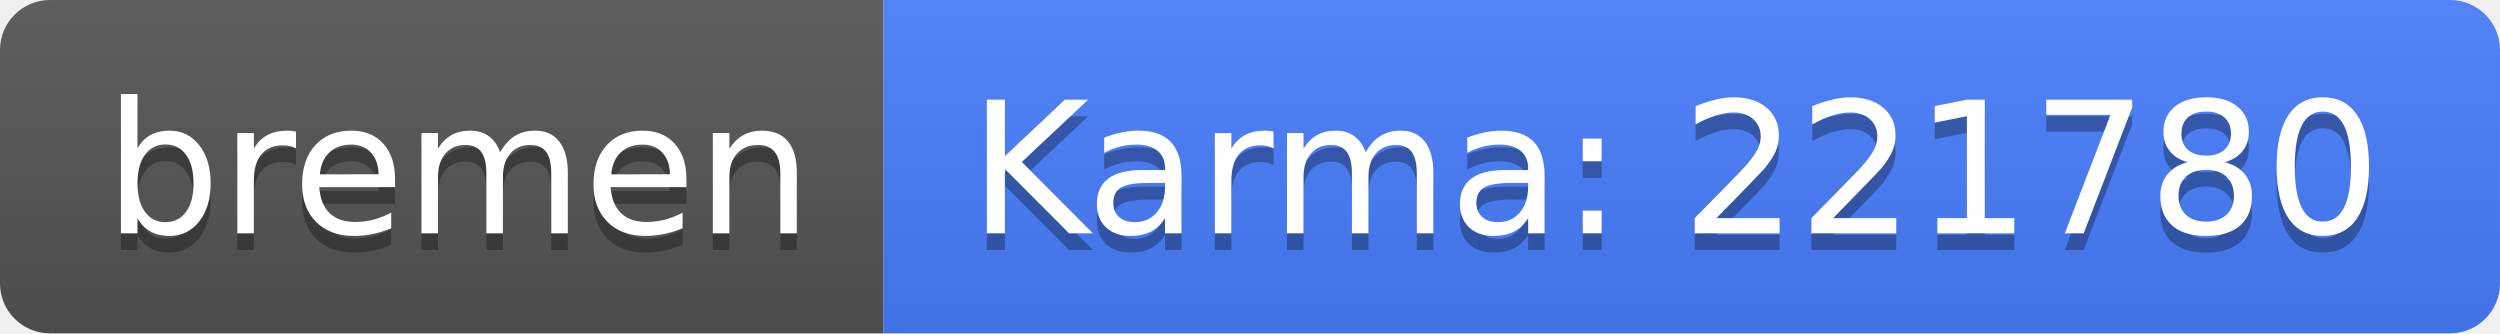
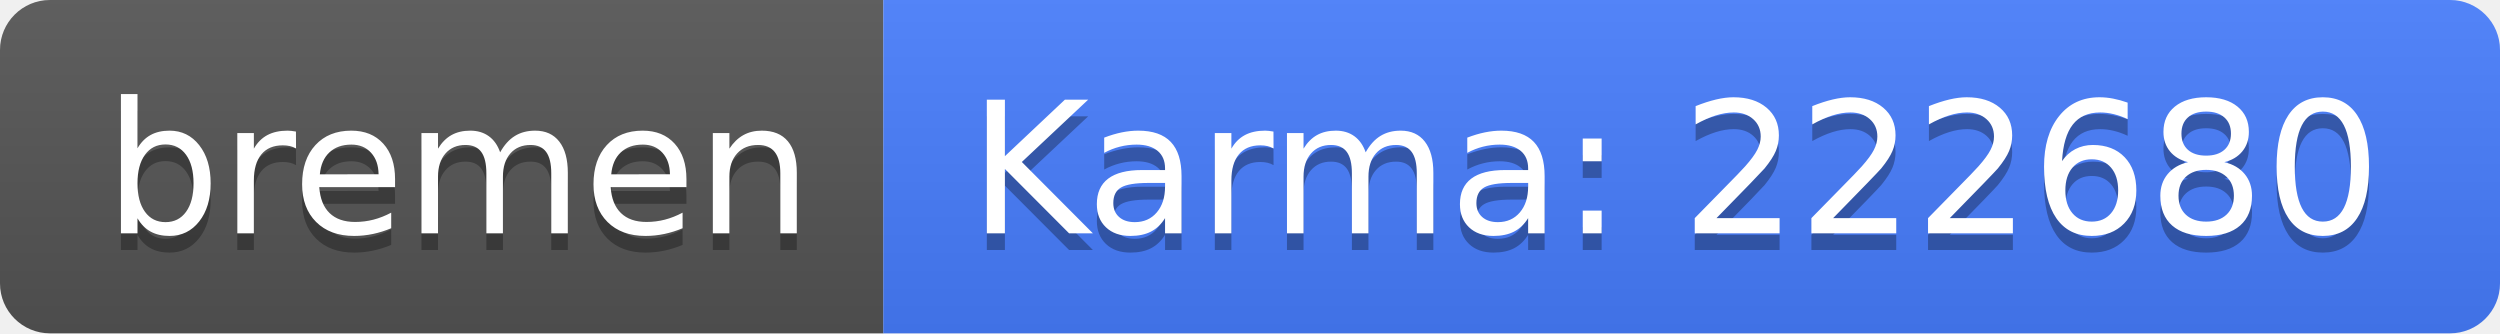
<svg xmlns="http://www.w3.org/2000/svg" width="150" height="20">
  <linearGradient id="b" x2="0" y2="100%">
    <stop offset="0" stop-color="#bbb" stop-opacity=".1" />
    <stop offset="1" stop-opacity=".1" />
  </linearGradient>
  <clipPath id="a">
    <rect width="150" height="20" rx="3" fill="#fff" />
  </clipPath>
  <g clip-path="url(#a)">
    <path fill="#555" d="M0 0h53v20H0z" />
    <path fill="#477eff" d="M53 0h97v20H53z" />
    <path fill="url(#b)" d="M0 0h150v20H0z" />
  </g>
  <g fill="#fff" text-anchor="middle" font-family="DejaVu Sans,Verdana,Geneva,sans-serif" font-size="110">
    <text x="275" y="150" fill="#010101" fill-opacity=".3" transform="scale(.1)" textLength="430">bremen</text>
    <text x="275" y="140" transform="scale(.1)" textLength="430">bremen</text>
-     <text x="1005" y="150" fill="#010101" fill-opacity=".3" transform="scale(.1)" textLength="870">Karma: 221780</text>
-     <text x="1005" y="140" transform="scale(.1)" textLength="870">Karma: 221780</text>
+     <text x="1005" y="150" fill="#010101" fill-opacity=".3" transform="scale(.1)" textLength="870">Karma: 222680</text>
+     <text x="1005" y="140" transform="scale(.1)" textLength="870">Karma: 222680</text>
  </g>
</svg>
